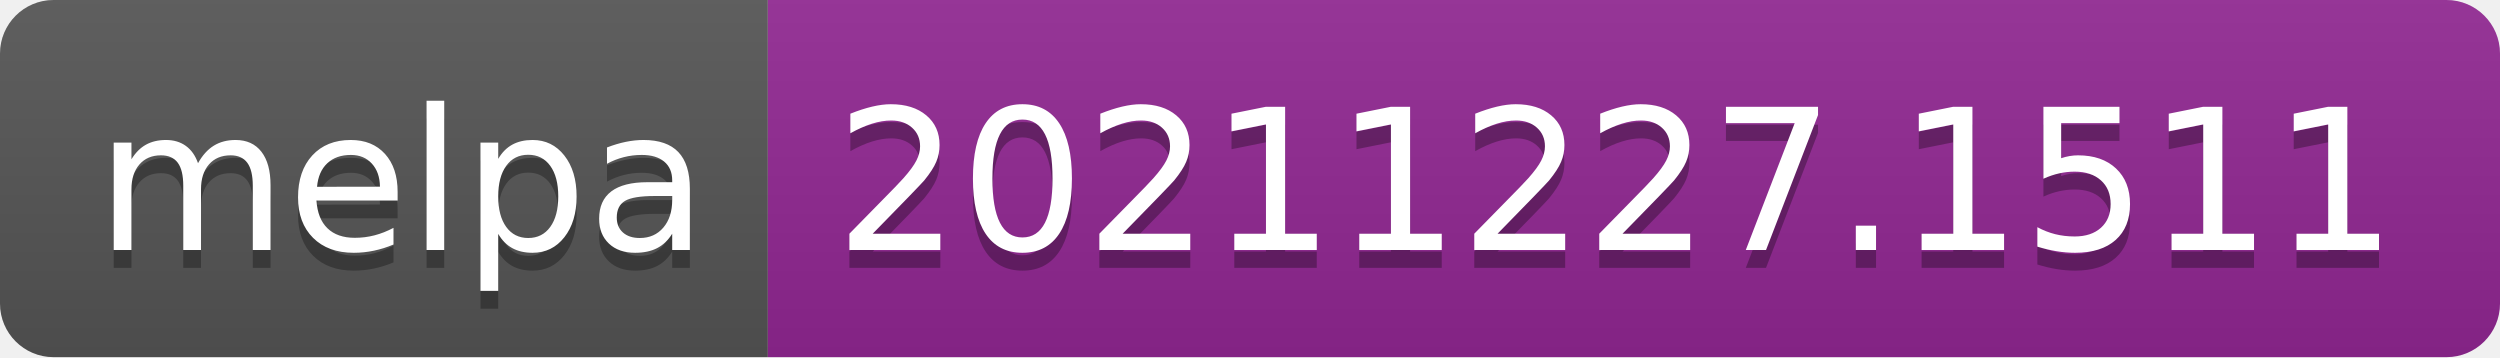
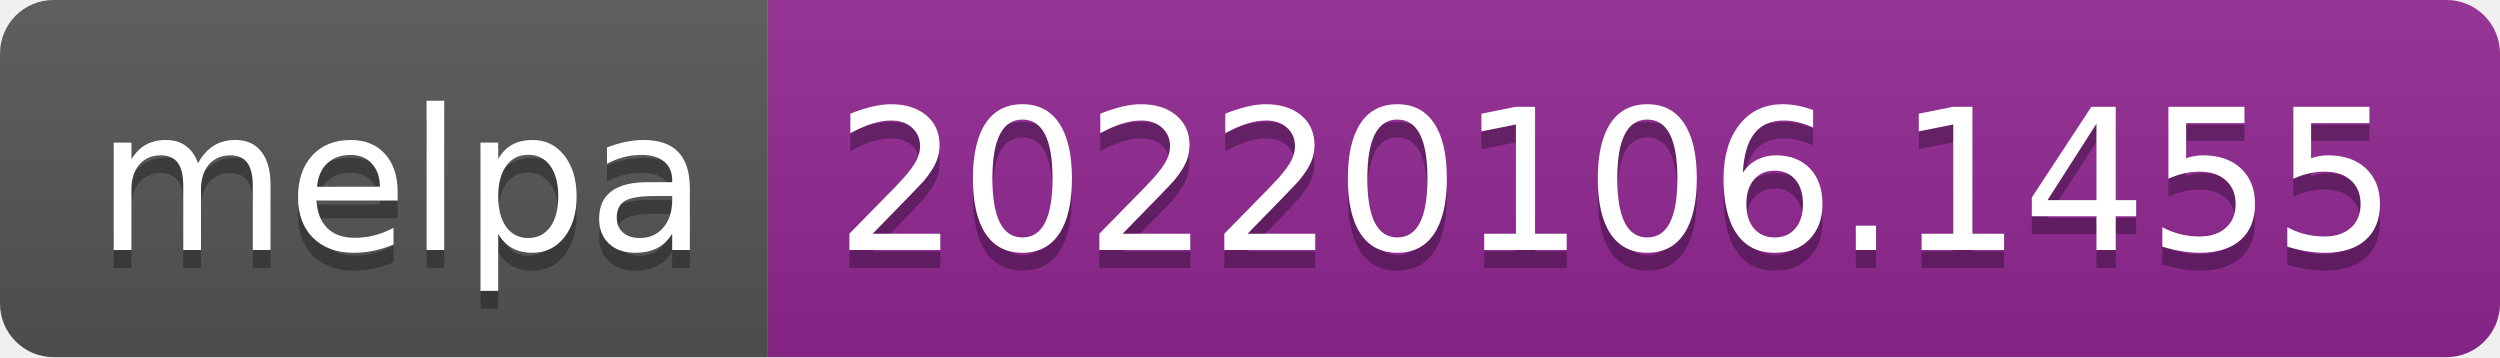
- <svg xmlns="http://www.w3.org/2000/svg" width="140" height="20" role="img" aria-label="melpa: 20211227.1511">
+ <svg xmlns="http://www.w3.org/2000/svg" width="140" height="20" role="img" aria-label="melpa: 20220106.1455">
  <linearGradient id="s" x2="0" y2="100%">
    <stop offset="0" stop-color="#bbb" stop-opacity=".1" />
    <stop offset="1" stop-opacity=".1" />
  </linearGradient>
  <clipPath id="r">
    <rect width="140" height="20" rx="3" fill="#fff" />
  </clipPath>
  <g clip-path="url(#r)">
    <rect width="43" height="20" fill="#555" />
    <rect x="43" width="97" height="20" fill="#922793" />
    <rect width="140" height="20" fill="url(#s)" />
  </g>
  <g fill="#fff" text-anchor="middle" font-family="Verdana,Geneva,DejaVu Sans,sans-serif" text-rendering="geometricPrecision" font-size="110">
    <text aria-hidden="true" x="225" y="150" fill="#010101" fill-opacity=".3" transform="scale(.1)" textLength="330">melpa</text>
    <text x="225" y="140" transform="scale(.1)" fill="#fff" textLength="330">melpa</text>
-     <text aria-hidden="true" x="905" y="150" fill="#010101" fill-opacity=".3" transform="scale(.1)" textLength="870">20211227.1511</text>
-     <text x="905" y="140" transform="scale(.1)" fill="#fff" textLength="870">20211227.1511</text>
+     <text aria-hidden="true" x="905" y="150" fill="#010101" fill-opacity=".3" transform="scale(.1)" textLength="870">20220106.1455</text>
+     <text x="905" y="140" transform="scale(.1)" fill="#fff" textLength="870">20220106.1455</text>
  </g>
</svg>
